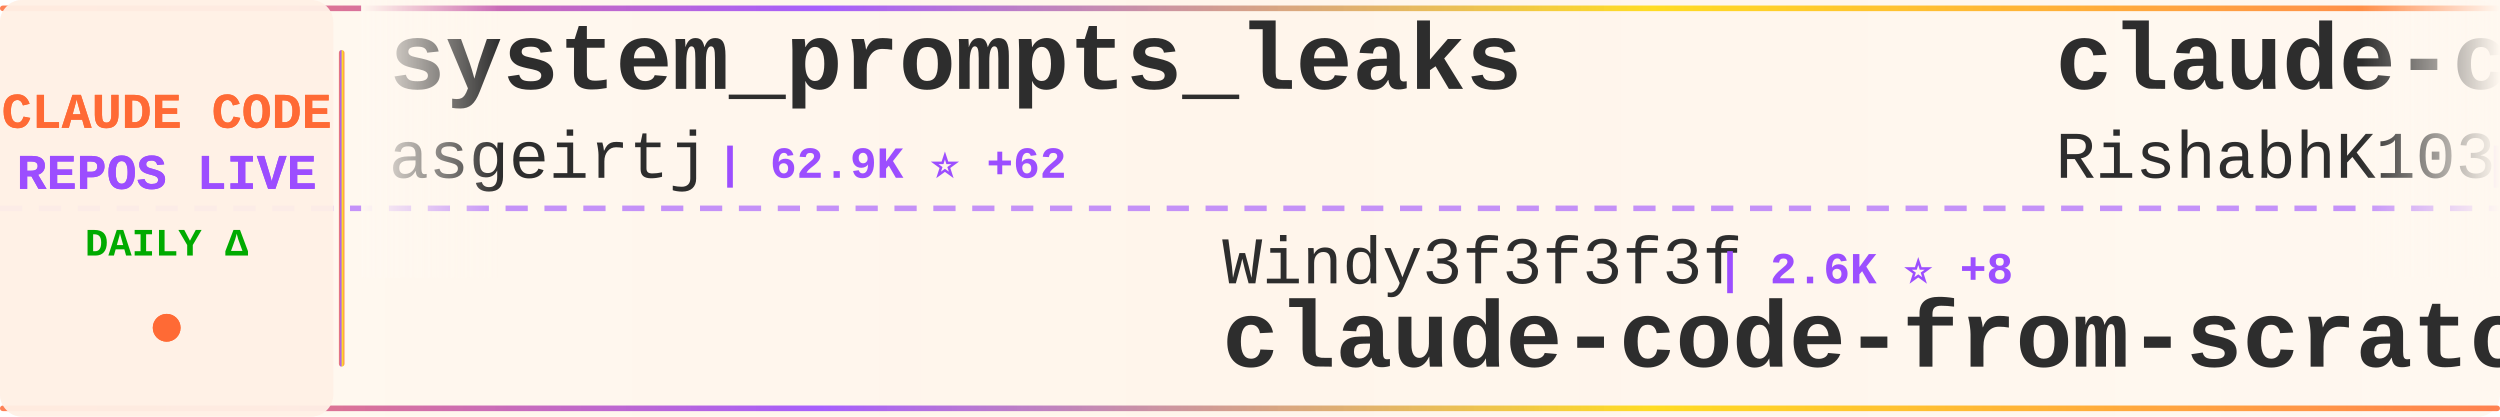
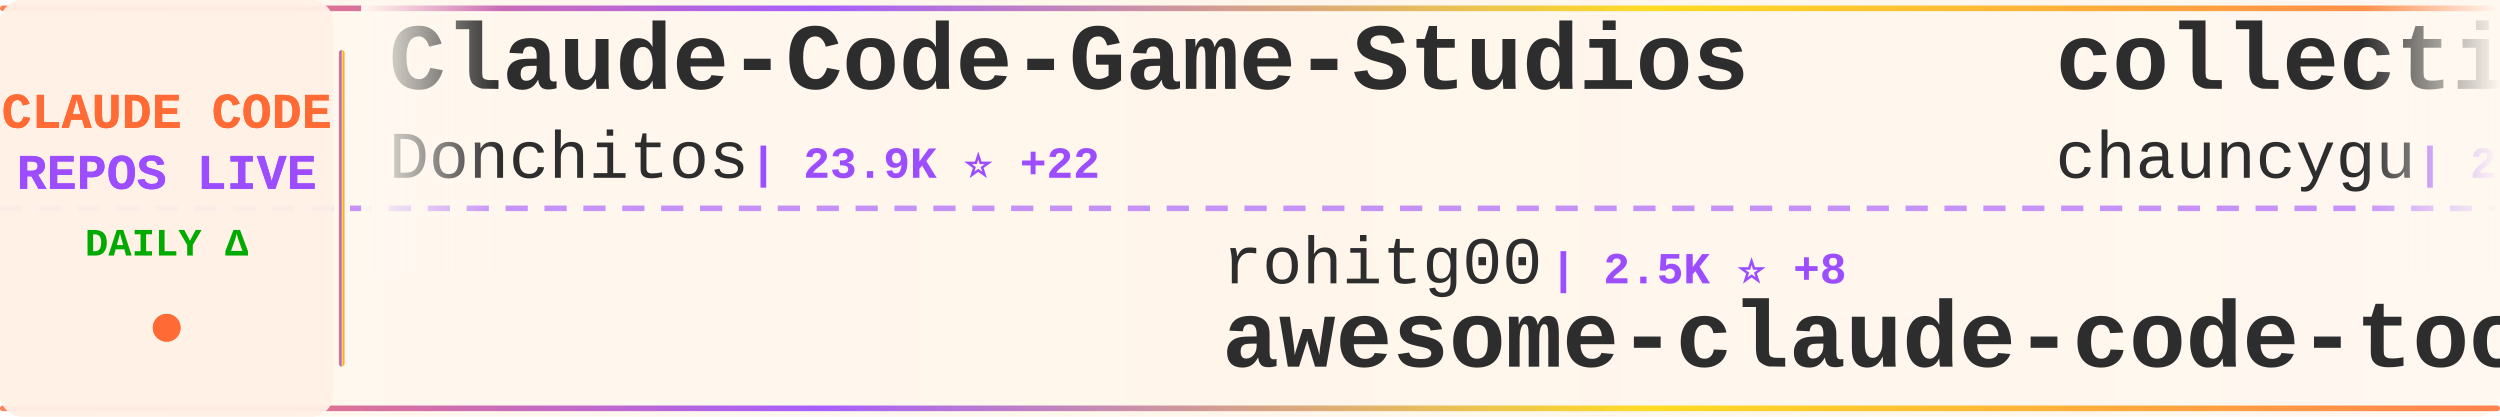
<svg xmlns="http://www.w3.org/2000/svg" width="900" height="150">
  <defs>
    <linearGradient id="tickerBg" x1="0%" y1="0%" x2="100%" y2="0%">
      <stop offset="0%" style="stop-color:#fff8f0;stop-opacity:0.98" />
      <stop offset="50%" style="stop-color:#fff5eb;stop-opacity:1" />
      <stop offset="100%" style="stop-color:#fff8f0;stop-opacity:0.98" />
    </linearGradient>
    <linearGradient id="borderGrad" x1="0%" y1="0%" x2="100%" y2="0%">
      <stop offset="0%" style="stop-color:#FF6B35;stop-opacity:0.85">
        <animate attributeName="stop-opacity" values="0.85;1;0.85" dur="2s" repeatCount="indefinite" />
      </stop>
      <stop offset="33%" style="stop-color:#9C4EFF;stop-opacity:0.9">
        <animate attributeName="stop-opacity" values="0.9;1;0.9" dur="2.2s" repeatCount="indefinite" />
      </stop>
      <stop offset="66%" style="stop-color:#FFD700;stop-opacity:0.85">
        <animate attributeName="stop-opacity" values="0.85;1;0.85" dur="1.8s" repeatCount="indefinite" />
      </stop>
      <stop offset="100%" style="stop-color:#FF6B35;stop-opacity:0.85">
        <animate attributeName="stop-opacity" values="0.85;1;0.85" dur="2s" repeatCount="indefinite" />
      </stop>
    </linearGradient>
    <filter id="textGlow">
      <feGaussianBlur stdDeviation="0.15" result="coloredBlur" />
      <feMerge>
        <feMergeNode in="coloredBlur" />
        <feMergeNode in="SourceGraphic" />
      </feMerge>
    </filter>
    <filter id="metricGlow">
      <feGaussianBlur stdDeviation="0.2" result="coloredBlur" />
      <feMerge>
        <feMergeNode in="coloredBlur" />
        <feMergeNode in="SourceGraphic" />
      </feMerge>
    </filter>
    <linearGradient id="leftFade" x1="0%" y1="0%" x2="100%" y2="0%">
      <stop offset="0%" style="stop-color:#fff8f0;stop-opacity:1" />
      <stop offset="100%" style="stop-color:#fff8f0;stop-opacity:0" />
    </linearGradient>
    <linearGradient id="rightFade" x1="0%" y1="0%" x2="100%" y2="0%">
      <stop offset="0%" style="stop-color:#fff8f0;stop-opacity:0" />
      <stop offset="100%" style="stop-color:#fff8f0;stop-opacity:1" />
    </linearGradient>
  </defs>
  <rect width="900" height="150" fill="url(#tickerBg)" rx="8" />
  <rect x="0" y="2" width="900" height="2" fill="url(#borderGrad)" rx="1" />
  <rect x="0" y="146" width="900" height="2" fill="url(#borderGrad)" rx="1" />
  <line x1="0" y1="75" x2="900" y2="75" stroke="#9C4EFF" stroke-width="2" stroke-dasharray="8 6" opacity="0.6" />
  <rect x="0" y="0" width="120" height="150" fill="#fff0e6" opacity="0.95" rx="8" />
  <text x="60" y="46" font-family="'Courier New', monospace" font-size="18" font-weight="bold" fill="#FF6B35" text-anchor="middle" filter="url(#textGlow)">
    CLAUDE CODE
  </text>
  <text x="60" y="68" font-family="'Courier New', monospace" font-size="18" font-weight="bold" fill="#9C4EFF" text-anchor="middle" filter="url(#textGlow)">
    REPOS LIVE
  </text>
  <text x="60" y="92" font-family="'Courier New', monospace" font-size="14" font-weight="bold" fill="#00aa00" text-anchor="middle">
    DAILY Δ
  </text>
  <circle cx="60" cy="118" r="5" fill="#FF6B35" filter="url(#metricGlow)">
    <animate attributeName="r" values="4;6;4" dur="1.5s" repeatCount="indefinite" />
    <animate attributeName="opacity" values="0.6;1;0.6" dur="1.5s" repeatCount="indefinite" />
  </circle>
  <rect x="122" y="18" width="2" height="114" fill="url(#borderGrad)" rx="1" />
  <clipPath id="tickerClip">
    <rect x="130" y="0" width="770" height="150" />
  </clipPath>
  <g clip-path="url(#tickerClip)">
    <g id="tickerItems">
      <animateTransform attributeName="transform" attributeType="XML" type="translate" from="0 0" to="-3000 0" dur="54s" repeatCount="indefinite" />
      <g transform="translate(0, 0)">
-         <text x="140" y="32" font-family="'Courier New', monospace" font-size="34" font-weight="bold" fill="#2d2d2d">system_prompts_leaks</text>
-         <text x="140" y="64" font-family="'Courier New', monospace" font-size="24" font-weight="normal" fill="#2d2d2d" opacity="1.0">asgeirtj</text>
-         <text x="258" y="64" font-family="'Courier New', monospace" font-size="16" font-weight="bold" fill="#9C4EFF"> | 62.9K ⭐ +62</text>
+         <text x="140" y="32" font-family="'Courier New', monospace" font-size="34" font-weight="bold" fill="#2d2d2d">Claude-Code-Game-Studios</text>
+         <text x="140" y="64" font-family="'Courier New', monospace" font-size="24" font-weight="normal" fill="#2d2d2d" opacity="1.0">Donchitos</text>
+         <text x="270" y="64" font-family="'Courier New', monospace" font-size="16" font-weight="bold" fill="#9C4EFF"> | 23.9K ⭐ +22</text>
      </g>
      <g transform="translate(300, 0)">
-         <text x="140" y="102" font-family="'Courier New', monospace" font-size="24" font-weight="normal" fill="#2d2d2d" opacity="1.0">Windy3f3f3f3f</text>
-         <text x="318" y="102" font-family="'Courier New', monospace" font-size="16" font-weight="bold" fill="#9C4EFF"> | 2.6K ⭐ +8</text>
-         <text x="140" y="132" font-family="'Courier New', monospace" font-size="34" font-weight="bold" fill="#2d2d2d">claude-code-from-scratch</text>
+         <text x="140" y="102" font-family="'Courier New', monospace" font-size="24" font-weight="normal" fill="#2d2d2d" opacity="1.0">rohitg00</text>
+         <text x="258" y="102" font-family="'Courier New', monospace" font-size="16" font-weight="bold" fill="#9C4EFF"> | 2.5K ⭐ +8</text>
+         <text x="140" y="132" font-family="'Courier New', monospace" font-size="34" font-weight="bold" fill="#2d2d2d">awesome-claude-code-tool...</text>
      </g>
      <g transform="translate(600, 0)">
-         <text x="140" y="32" font-family="'Courier New', monospace" font-size="34" font-weight="bold" fill="#2d2d2d">claude-code</text>
-         <text x="140" y="64" font-family="'Courier New', monospace" font-size="24" font-weight="normal" fill="#2d2d2d" opacity="1.0">RishabhK103</text>
-         <text x="294" y="64" font-family="'Courier New', monospace" font-size="16" font-weight="bold" fill="#9C4EFF"> | 106 ⭐</text>
+         <text x="140" y="32" font-family="'Courier New', monospace" font-size="34" font-weight="bold" fill="#2d2d2d">collection-claude-code-s...</text>
+         <text x="140" y="64" font-family="'Courier New', monospace" font-size="24" font-weight="normal" fill="#2d2d2d" opacity="1.0">chauncygu</text>
+         <text x="270" y="64" font-family="'Courier New', monospace" font-size="16" font-weight="bold" fill="#9C4EFF"> | 2.8K ⭐ +2</text>
      </g>
      <g transform="translate(900, 0)">
-         <text x="140" y="102" font-family="'Courier New', monospace" font-size="24" font-weight="normal" fill="#2d2d2d" opacity="1.0">anthropics</text>
-         <text x="282" y="102" font-family="'Courier New', monospace" font-size="16" font-weight="bold" fill="#9C4EFF"> | 5.9K ⭐ +1</text>
-         <text x="140" y="132" font-family="'Courier New', monospace" font-size="34" font-weight="bold" fill="#2d2d2d">claude-code-security-rev...</text>
+         <text x="140" y="102" font-family="'Courier New', monospace" font-size="24" font-weight="normal" fill="#2d2d2d" opacity="1.0">digitalsamba</text>
+         <text x="306" y="102" font-family="'Courier New', monospace" font-size="16" font-weight="bold" fill="#9C4EFF"> | 1.9K ⭐</text>
+         <text x="140" y="132" font-family="'Courier New', monospace" font-size="34" font-weight="bold" fill="#2d2d2d">claude-code-video-toolki...</text>
      </g>
      <g transform="translate(1200, 0)">
-         <text x="140" y="32" font-family="'Courier New', monospace" font-size="34" font-weight="bold" fill="#2d2d2d">Claude-Code-Source-Study</text>
-         <text x="140" y="64" font-family="'Courier New', monospace" font-size="24" font-weight="normal" fill="#2d2d2d" opacity="1.0">luyao618</text>
-         <text x="258" y="64" font-family="'Courier New', monospace" font-size="16" font-weight="bold" fill="#9C4EFF"> | 1.7K ⭐ +4</text>
+         <text x="140" y="32" font-family="'Courier New', monospace" font-size="34" font-weight="bold" fill="#2d2d2d">claude-code-from-source</text>
+         <text x="140" y="64" font-family="'Courier New', monospace" font-size="24" font-weight="normal" fill="#2d2d2d" opacity="1.0">alejandrobalderas</text>
+         <text x="366" y="64" font-family="'Courier New', monospace" font-size="16" font-weight="bold" fill="#9C4EFF"> | 2.8K ⭐ +2</text>
      </g>
      <g transform="translate(1500, 0)">
-         <text x="140" y="102" font-family="'Courier New', monospace" font-size="24" font-weight="normal" fill="#2d2d2d" opacity="1.0">jeremylongshore</text>
-         <text x="342" y="102" font-family="'Courier New', monospace" font-size="16" font-weight="bold" fill="#9C4EFF"> | 2.6K ⭐ +2</text>
-         <text x="140" y="132" font-family="'Courier New', monospace" font-size="34" font-weight="bold" fill="#2d2d2d">claude-code-plugins-plus...</text>
+         <text x="140" y="102" font-family="'Courier New', monospace" font-size="24" font-weight="normal" fill="#2d2d2d" opacity="1.0">shareAI-lab</text>
+         <text x="294" y="102" font-family="'Courier New', monospace" font-size="16" font-weight="bold" fill="#9C4EFF"> | 74.2K ⭐ +102</text>
+         <text x="140" y="132" font-family="'Courier New', monospace" font-size="34" font-weight="bold" fill="#2d2d2d">learn-claude-code</text>
      </g>
      <g transform="translate(1800, 0)">
-         <text x="140" y="32" font-family="'Courier New', monospace" font-size="34" font-weight="bold" fill="#2d2d2d">claude-code-source</text>
-         <text x="140" y="64" font-family="'Courier New', monospace" font-size="24" font-weight="normal" fill="#2d2d2d" opacity="1.0">hangsman</text>
-         <text x="258" y="64" font-family="'Courier New', monospace" font-size="16" font-weight="bold" fill="#9C4EFF"> | 793 ⭐</text>
+         <text x="140" y="32" font-family="'Courier New', monospace" font-size="34" font-weight="bold" fill="#2d2d2d">claude-code-prompts</text>
+         <text x="140" y="64" font-family="'Courier New', monospace" font-size="24" font-weight="normal" fill="#2d2d2d" opacity="1.0">repowise-dev</text>
+         <text x="306" y="64" font-family="'Courier New', monospace" font-size="16" font-weight="bold" fill="#9C4EFF"> | 1.2K ⭐ +1</text>
      </g>
      <g transform="translate(2100, 0)">
-         <text x="140" y="102" font-family="'Courier New', monospace" font-size="24" font-weight="normal" fill="#2d2d2d" opacity="1.0">guanshan</text>
-         <text x="258" y="102" font-family="'Courier New', monospace" font-size="16" font-weight="bold" fill="#9C4EFF"> | 61 ⭐</text>
-         <text x="140" y="132" font-family="'Courier New', monospace" font-size="34" font-weight="bold" fill="#2d2d2d">ClaudeCode</text>
+         <text x="140" y="102" font-family="'Courier New', monospace" font-size="24" font-weight="normal" fill="#2d2d2d" opacity="1.0">liuup</text>
+         <text x="222" y="102" font-family="'Courier New', monospace" font-size="16" font-weight="bold" fill="#9C4EFF"> | 3.8K ⭐ +7</text>
+         <text x="140" y="132" font-family="'Courier New', monospace" font-size="34" font-weight="bold" fill="#2d2d2d">claude-code-analysis</text>
      </g>
      <g transform="translate(2400, 0)">
-         <text x="140" y="32" font-family="'Courier New', monospace" font-size="34" font-weight="bold" fill="#2d2d2d">claude-code</text>
-         <text x="140" y="64" font-family="'Courier New', monospace" font-size="24" font-weight="normal" fill="#2d2d2d" opacity="1.0">claude-code-best</text>
-         <text x="354" y="64" font-family="'Courier New', monospace" font-size="16" font-weight="bold" fill="#9C4EFF"> | 22.0K ⭐ +20</text>
+         <text x="140" y="32" font-family="'Courier New', monospace" font-size="34" font-weight="bold" fill="#2d2d2d">claude-code-source</text>
+         <text x="140" y="64" font-family="'Courier New', monospace" font-size="24" font-weight="normal" fill="#2d2d2d" opacity="1.0">JrCx7scC</text>
+         <text x="258" y="64" font-family="'Courier New', monospace" font-size="16" font-weight="bold" fill="#9C4EFF"> | 373 ⭐</text>
      </g>
      <g transform="translate(2700, 0)">
-         <text x="140" y="102" font-family="'Courier New', monospace" font-size="24" font-weight="normal" fill="#2d2d2d" opacity="1.0">anthropics</text>
-         <text x="282" y="102" font-family="'Courier New', monospace" font-size="16" font-weight="bold" fill="#9C4EFF"> | 945 ⭐ +1</text>
-         <text x="140" y="132" font-family="'Courier New', monospace" font-size="34" font-weight="bold" fill="#2d2d2d">claude-code-base-action</text>
+         <text x="140" y="102" font-family="'Courier New', monospace" font-size="24" font-weight="normal" fill="#2d2d2d" opacity="1.0">claude-code-best</text>
+         <text x="354" y="102" font-family="'Courier New', monospace" font-size="16" font-weight="bold" fill="#9C4EFF"> | 22.0K ⭐ +23</text>
+         <text x="140" y="132" font-family="'Courier New', monospace" font-size="34" font-weight="bold" fill="#2d2d2d">claude-code</text>
      </g>
      <g transform="translate(3000, 0)">
-         <text x="140" y="32" font-family="'Courier New', monospace" font-size="34" font-weight="bold" fill="#2d2d2d">system_prompts_leaks</text>
-         <text x="140" y="64" font-family="'Courier New', monospace" font-size="24" font-weight="normal" fill="#2d2d2d" opacity="1.0">asgeirtj</text>
-         <text x="258" y="64" font-family="'Courier New', monospace" font-size="16" font-weight="bold" fill="#9C4EFF"> | 62.9K ⭐ +62</text>
+         <text x="140" y="32" font-family="'Courier New', monospace" font-size="34" font-weight="bold" fill="#2d2d2d">Claude-Code-Game-Studios</text>
+         <text x="140" y="64" font-family="'Courier New', monospace" font-size="24" font-weight="normal" fill="#2d2d2d" opacity="1.0">Donchitos</text>
+         <text x="270" y="64" font-family="'Courier New', monospace" font-size="16" font-weight="bold" fill="#9C4EFF"> | 23.9K ⭐ +22</text>
      </g>
      <g transform="translate(3300, 0)">
-         <text x="140" y="102" font-family="'Courier New', monospace" font-size="24" font-weight="normal" fill="#2d2d2d" opacity="1.0">Windy3f3f3f3f</text>
-         <text x="318" y="102" font-family="'Courier New', monospace" font-size="16" font-weight="bold" fill="#9C4EFF"> | 2.6K ⭐ +8</text>
-         <text x="140" y="132" font-family="'Courier New', monospace" font-size="34" font-weight="bold" fill="#2d2d2d">claude-code-from-scratch</text>
+         <text x="140" y="102" font-family="'Courier New', monospace" font-size="24" font-weight="normal" fill="#2d2d2d" opacity="1.0">rohitg00</text>
+         <text x="258" y="102" font-family="'Courier New', monospace" font-size="16" font-weight="bold" fill="#9C4EFF"> | 2.5K ⭐ +8</text>
+         <text x="140" y="132" font-family="'Courier New', monospace" font-size="34" font-weight="bold" fill="#2d2d2d">awesome-claude-code-tool...</text>
      </g>
      <g transform="translate(3600, 0)">
-         <text x="140" y="32" font-family="'Courier New', monospace" font-size="34" font-weight="bold" fill="#2d2d2d">claude-code</text>
-         <text x="140" y="64" font-family="'Courier New', monospace" font-size="24" font-weight="normal" fill="#2d2d2d" opacity="1.0">RishabhK103</text>
-         <text x="294" y="64" font-family="'Courier New', monospace" font-size="16" font-weight="bold" fill="#9C4EFF"> | 106 ⭐</text>
+         <text x="140" y="32" font-family="'Courier New', monospace" font-size="34" font-weight="bold" fill="#2d2d2d">collection-claude-code-s...</text>
+         <text x="140" y="64" font-family="'Courier New', monospace" font-size="24" font-weight="normal" fill="#2d2d2d" opacity="1.0">chauncygu</text>
+         <text x="270" y="64" font-family="'Courier New', monospace" font-size="16" font-weight="bold" fill="#9C4EFF"> | 2.8K ⭐ +2</text>
      </g>
      <g transform="translate(3900, 0)">
-         <text x="140" y="102" font-family="'Courier New', monospace" font-size="24" font-weight="normal" fill="#2d2d2d" opacity="1.0">anthropics</text>
-         <text x="282" y="102" font-family="'Courier New', monospace" font-size="16" font-weight="bold" fill="#9C4EFF"> | 5.9K ⭐ +1</text>
-         <text x="140" y="132" font-family="'Courier New', monospace" font-size="34" font-weight="bold" fill="#2d2d2d">claude-code-security-rev...</text>
+         <text x="140" y="102" font-family="'Courier New', monospace" font-size="24" font-weight="normal" fill="#2d2d2d" opacity="1.0">digitalsamba</text>
+         <text x="306" y="102" font-family="'Courier New', monospace" font-size="16" font-weight="bold" fill="#9C4EFF"> | 1.9K ⭐</text>
+         <text x="140" y="132" font-family="'Courier New', monospace" font-size="34" font-weight="bold" fill="#2d2d2d">claude-code-video-toolki...</text>
      </g>
    </g>
  </g>
  <rect x="130" y="0" width="50" height="100" fill="url(#leftFade)" />
  <rect x="850" y="0" width="50" height="100" fill="url(#rightFade)" />
</svg>
